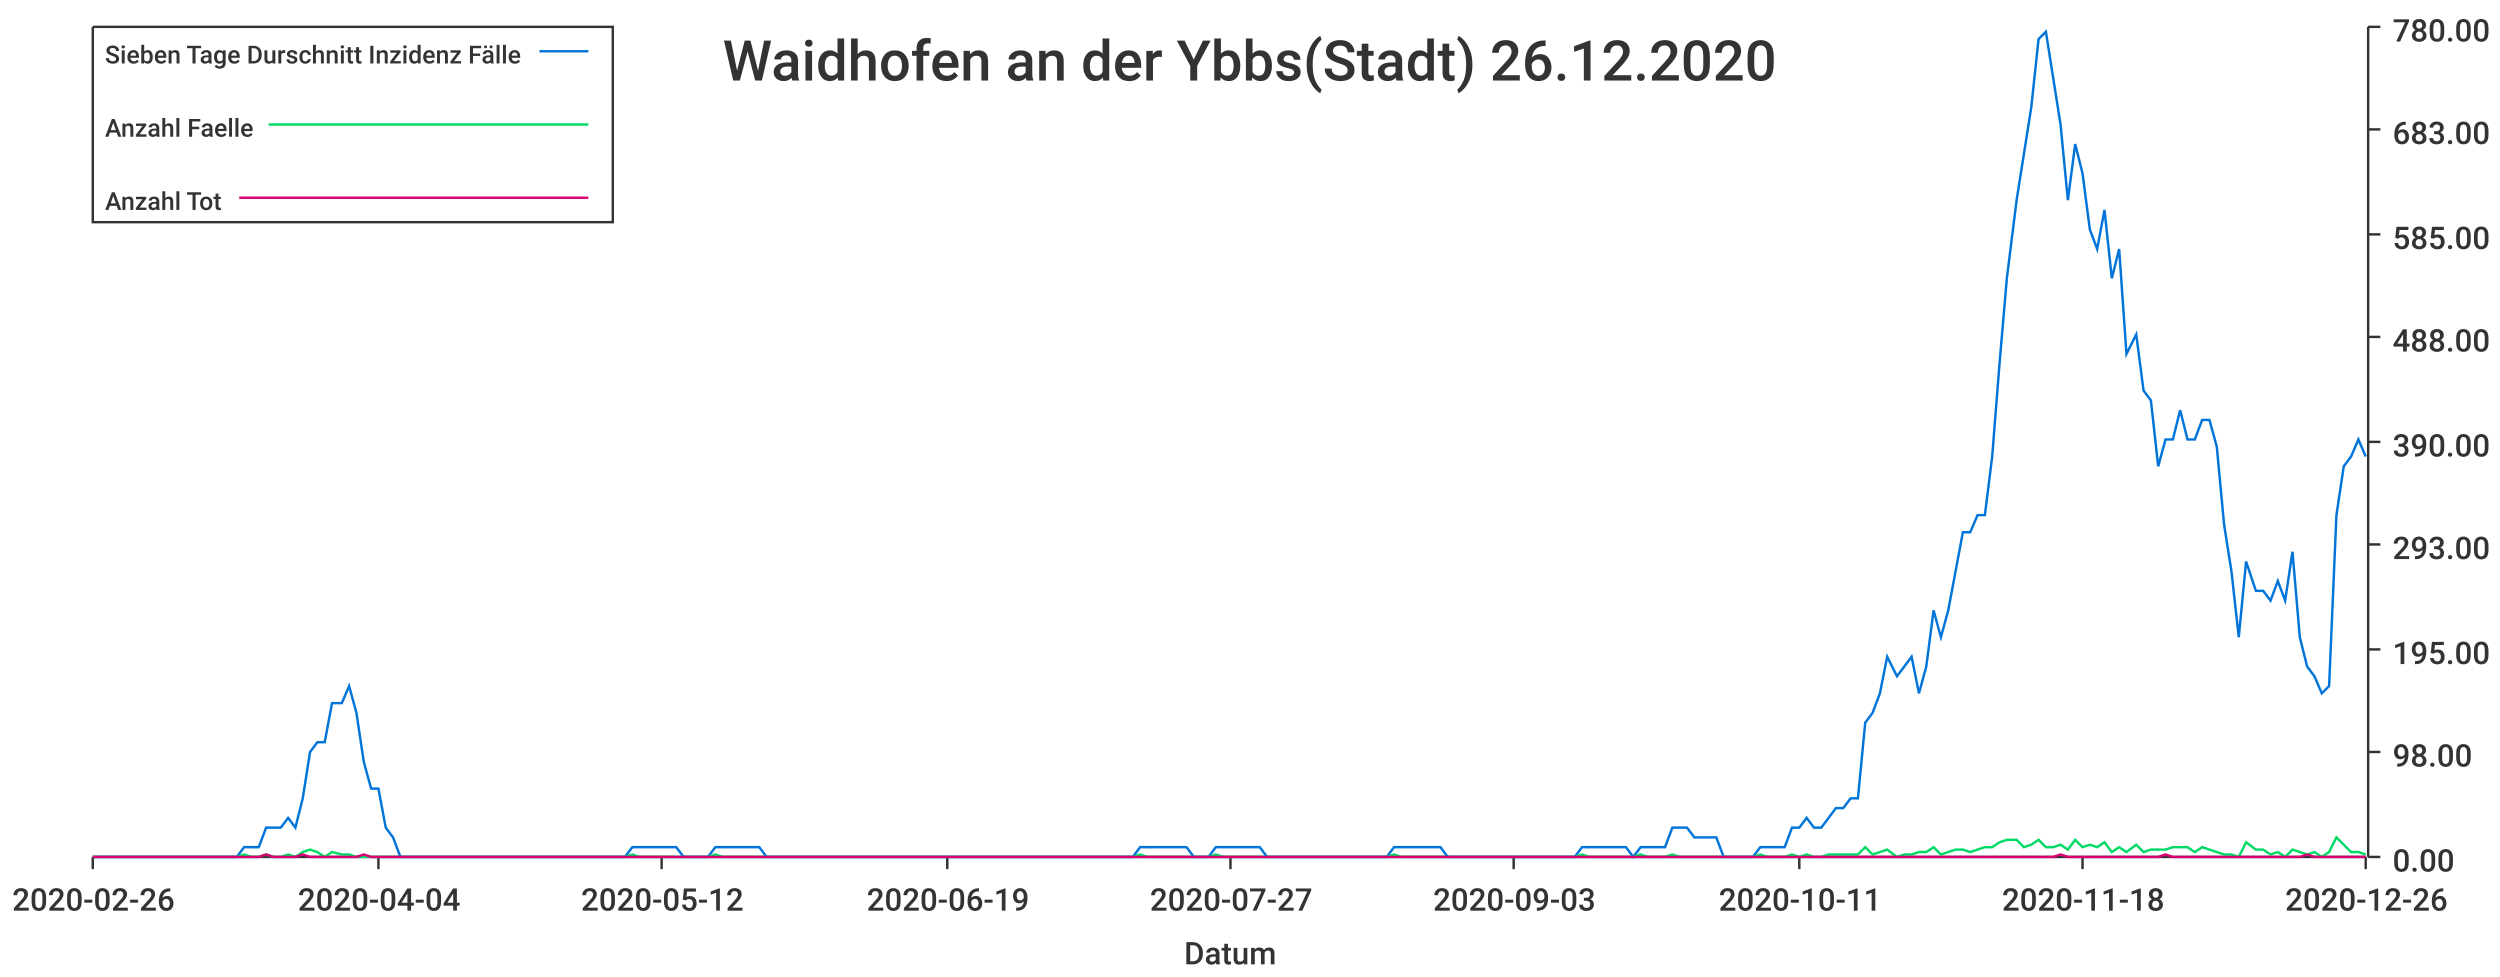
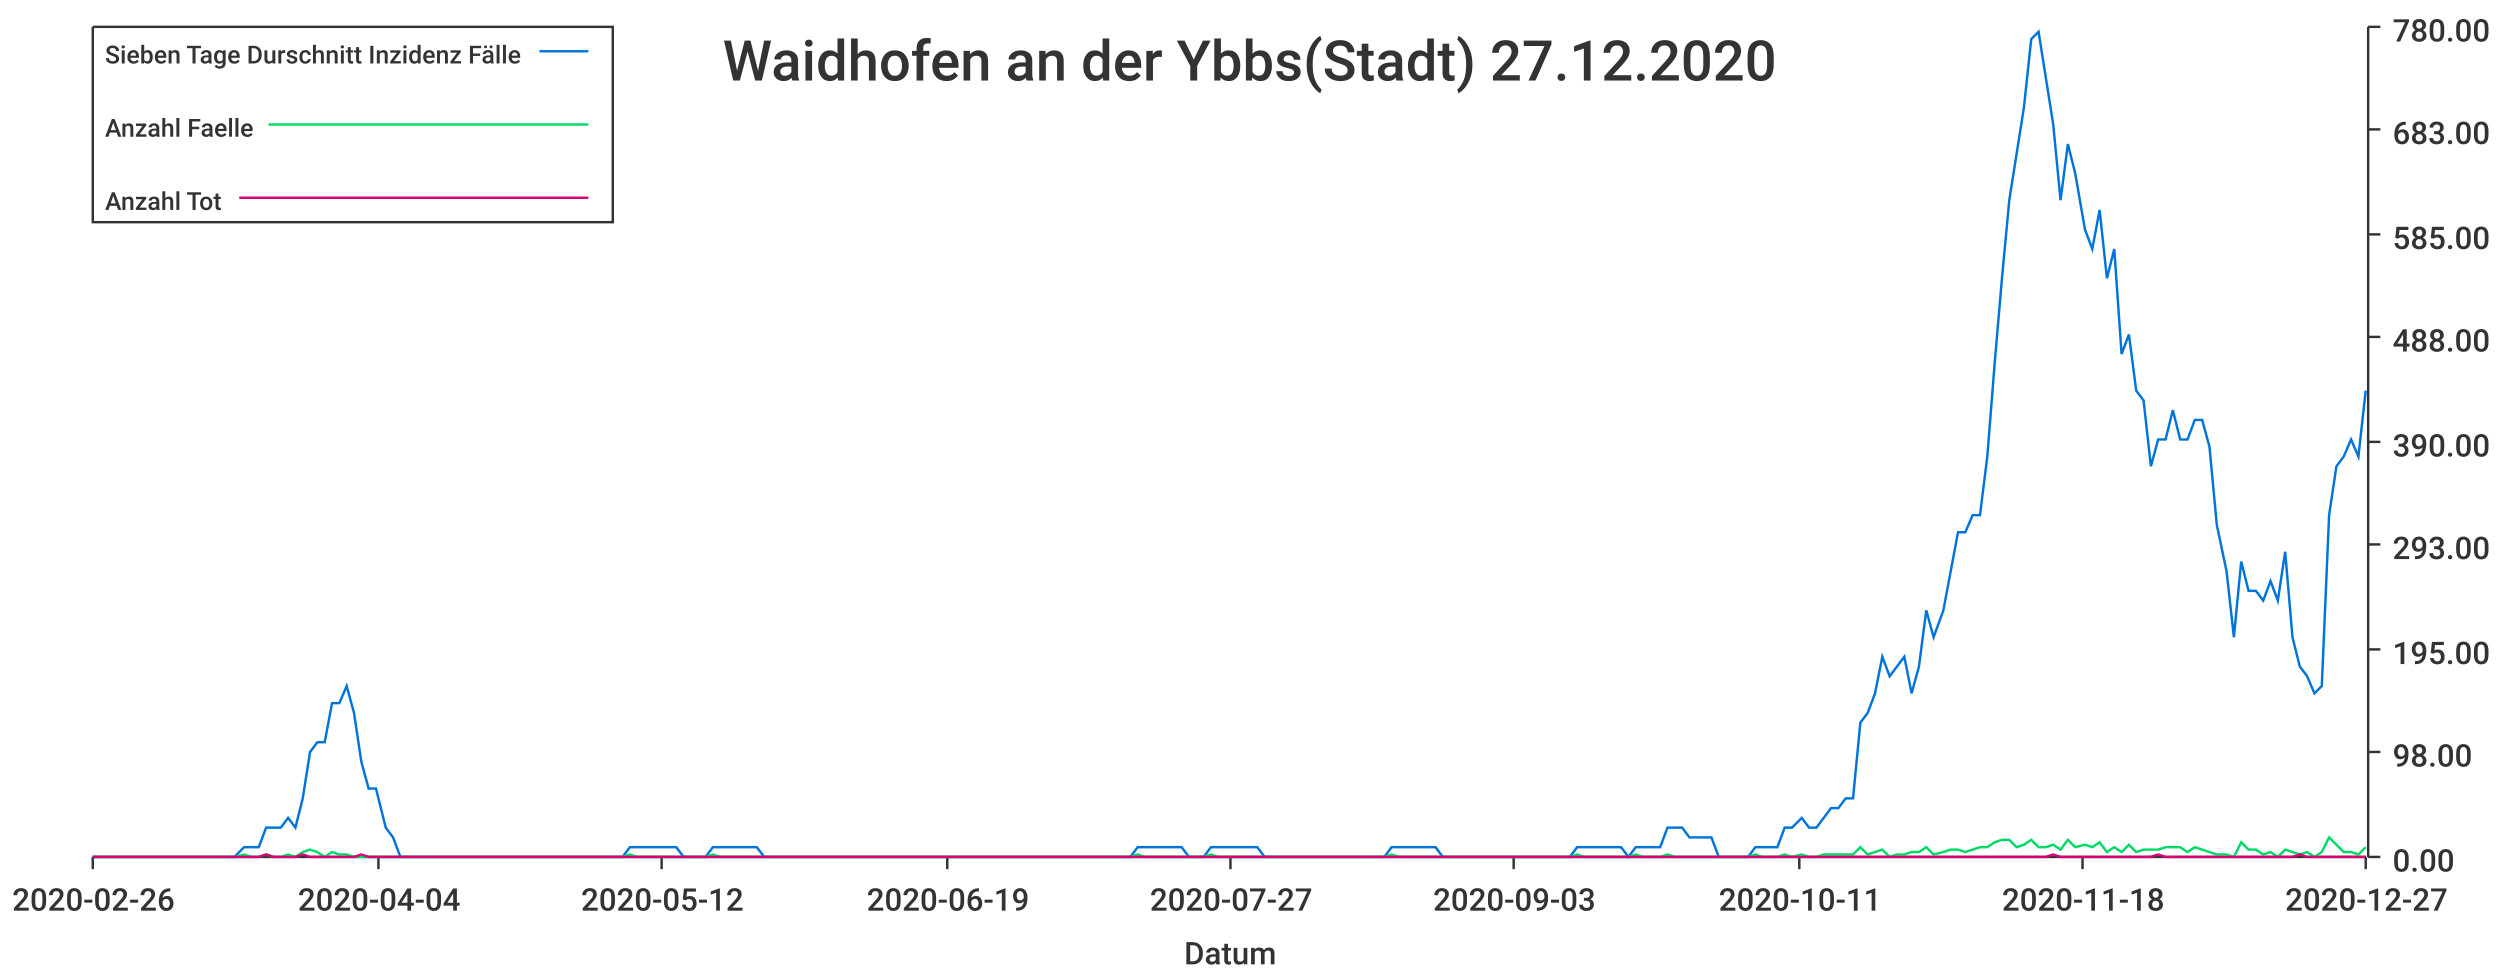
<svg xmlns="http://www.w3.org/2000/svg" width="1024" height="400">\n<path d="M 0 0 L 1024 0 L 1024 400 L 0 400 L 0 0" style="stroke-width:0;stroke:rgba(255,255,255,1.0);fill:rgba(255,255,255,1.0)" />
  <path d="M 38 11 L 969 11 L 969 351 L 38 351 L 38 11" style="stroke-width:0;stroke:rgba(255,255,255,1.0);fill:rgba(255,255,255,1.0)" />
  <path d="M 38 351 L 969 351" style="stroke-width:1;stroke:rgba(51,51,51,1.0);fill:none" />
  <path d="M 38 351 L 38 356" style="stroke-width:1;stroke:rgba(51,51,51,1.0);fill:none" />
  <text x="5" y="373" style="stroke-width:0;stroke:none;fill:rgba(51,51,51,1.0);font-size:12.8px;font-family:'Roboto Medium',sans-serif">2020-02-26</text>
  <path d="M 155 351 L 155 356" style="stroke-width:1;stroke:rgba(51,51,51,1.0);fill:none" />
  <text x="122" y="373" style="stroke-width:0;stroke:none;fill:rgba(51,51,51,1.0);font-size:12.8px;font-family:'Roboto Medium',sans-serif">2020-04-04</text>
  <path d="M 271 351 L 271 356" style="stroke-width:1;stroke:rgba(51,51,51,1.0);fill:none" />
  <text x="238" y="373" style="stroke-width:0;stroke:none;fill:rgba(51,51,51,1.0);font-size:12.8px;font-family:'Roboto Medium',sans-serif">2020-05-12</text>
  <path d="M 388 351 L 388 356" style="stroke-width:1;stroke:rgba(51,51,51,1.0);fill:none" />
  <text x="355" y="373" style="stroke-width:0;stroke:none;fill:rgba(51,51,51,1.0);font-size:12.8px;font-family:'Roboto Medium',sans-serif">2020-06-19</text>
  <path d="M 504 351 L 504 356" style="stroke-width:1;stroke:rgba(51,51,51,1.0);fill:none" />
  <text x="471" y="373" style="stroke-width:0;stroke:none;fill:rgba(51,51,51,1.0);font-size:12.8px;font-family:'Roboto Medium',sans-serif">2020-07-27</text>
  <path d="M 620 351 L 620 356" style="stroke-width:1;stroke:rgba(51,51,51,1.0);fill:none" />
  <text x="587" y="373" style="stroke-width:0;stroke:none;fill:rgba(51,51,51,1.0);font-size:12.8px;font-family:'Roboto Medium',sans-serif">2020-09-03</text>
  <path d="M 737 351 L 737 356" style="stroke-width:1;stroke:rgba(51,51,51,1.0);fill:none" />
  <text x="704" y="373" style="stroke-width:0;stroke:none;fill:rgba(51,51,51,1.0);font-size:12.8px;font-family:'Roboto Medium',sans-serif">2020-10-11</text>
  <path d="M 853 351 L 853 356" style="stroke-width:1;stroke:rgba(51,51,51,1.0);fill:none" />
  <text x="820" y="373" style="stroke-width:0;stroke:none;fill:rgba(51,51,51,1.0);font-size:12.8px;font-family:'Roboto Medium',sans-serif">2020-11-18</text>
  <path d="M 969 351 L 969 356" style="stroke-width:1;stroke:rgba(51,51,51,1.0);fill:none" />
-   <text x="936" y="373" style="stroke-width:0;stroke:none;fill:rgba(51,51,51,1.0);font-size:12.8px;font-family:'Roboto Medium',sans-serif">2020-12-26</text>
+   <text x="936" y="373" style="stroke-width:0;stroke:none;fill:rgba(51,51,51,1.0);font-size:12.8px;font-family:'Roboto Medium',sans-serif">2020-12-27</text>
  <text x="485" y="395" style="stroke-width:0;stroke:none;fill:rgba(51,51,51,1.0);font-size:12.8px;font-family:'Roboto Medium',sans-serif">Datum</text>
  <path d="M 970 351 L 970 11" style="stroke-width:1;stroke:rgba(51,51,51,1.0);fill:none" />
  <path d="M 970 351 L 975 351" style="stroke-width:1;stroke:rgba(51,51,51,1.0);fill:none" />
  <text x="980" y="357" style="stroke-width:0;stroke:none;fill:rgba(51,51,51,1.0);font-size:12.8px;font-family:'Roboto Medium',sans-serif">0.00</text>
  <path d="M 970 308 L 975 308" style="stroke-width:1;stroke:rgba(51,51,51,1.0);fill:none" />
  <text x="980" y="314" style="stroke-width:0;stroke:none;fill:rgba(51,51,51,1.0);font-size:12.8px;font-family:'Roboto Medium',sans-serif">98.00</text>
  <path d="M 970 266 L 975 266" style="stroke-width:1;stroke:rgba(51,51,51,1.0);fill:none" />
  <text x="980" y="272" style="stroke-width:0;stroke:none;fill:rgba(51,51,51,1.0);font-size:12.8px;font-family:'Roboto Medium',sans-serif">195.00</text>
  <path d="M 970 223 L 975 223" style="stroke-width:1;stroke:rgba(51,51,51,1.0);fill:none" />
  <text x="980" y="229" style="stroke-width:0;stroke:none;fill:rgba(51,51,51,1.0);font-size:12.8px;font-family:'Roboto Medium',sans-serif">293.00</text>
  <path d="M 970 181 L 975 181" style="stroke-width:1;stroke:rgba(51,51,51,1.0);fill:none" />
  <text x="980" y="187" style="stroke-width:0;stroke:none;fill:rgba(51,51,51,1.0);font-size:12.8px;font-family:'Roboto Medium',sans-serif">390.00</text>
  <path d="M 970 138 L 975 138" style="stroke-width:1;stroke:rgba(51,51,51,1.0);fill:none" />
  <text x="980" y="144" style="stroke-width:0;stroke:none;fill:rgba(51,51,51,1.0);font-size:12.8px;font-family:'Roboto Medium',sans-serif">488.00</text>
  <path d="M 970 96 L 975 96" style="stroke-width:1;stroke:rgba(51,51,51,1.0);fill:none" />
  <text x="980" y="102" style="stroke-width:0;stroke:none;fill:rgba(51,51,51,1.0);font-size:12.8px;font-family:'Roboto Medium',sans-serif">585.00</text>
  <path d="M 970 53 L 975 53" style="stroke-width:1;stroke:rgba(51,51,51,1.0);fill:none" />
  <text x="980" y="59" style="stroke-width:0;stroke:none;fill:rgba(51,51,51,1.0);font-size:12.8px;font-family:'Roboto Medium',sans-serif">683.00</text>
  <path d="M 970 11 L 975 11" style="stroke-width:1;stroke:rgba(51,51,51,1.0);fill:none" />
  <text x="980" y="17" style="stroke-width:0;stroke:none;fill:rgba(51,51,51,1.0);font-size:12.8px;font-family:'Roboto Medium',sans-serif">780.00</text>
-   <path d="M 38 351 L 42 351 L 45 351 L 48 351 L 51 351 L 54 351 L 57 351 L 60 351 L 63 351 L 66 351 L 69 351 L 72 351 L 75 351 L 78 351 L 81 351 L 84 351 L 87 351 L 91 351 L 94 351 L 97 351 L 100 347 L 103 347 L 106 347 L 109 339 L 112 339 L 115 339 L 118 335 L 121 339 L 124 327 L 127 308 L 130 304 L 133 304 L 136 288 L 140 288 L 143 281 L 146 292 L 149 312 L 152 323 L 155 323 L 158 339 L 161 343 L 164 351 L 167 351 L 170 351 L 173 351 L 176 351 L 179 351 L 182 351 L 185 351 L 189 351 L 192 351 L 195 351 L 198 351 L 201 351 L 204 351 L 207 351 L 210 351 L 213 351 L 216 351 L 219 351 L 222 351 L 225 351 L 228 351 L 231 351 L 234 351 L 238 351 L 241 351 L 244 351 L 247 351 L 250 351 L 253 351 L 256 351 L 259 347 L 262 347 L 265 347 L 268 347 L 271 347 L 274 347 L 277 347 L 280 351 L 283 351 L 287 351 L 290 351 L 293 347 L 296 347 L 299 347 L 302 347 L 305 347 L 308 347 L 311 347 L 314 351 L 317 351 L 320 351 L 323 351 L 326 351 L 329 351 L 332 351 L 336 351 L 339 351 L 342 351 L 345 351 L 348 351 L 351 351 L 354 351 L 357 351 L 360 351 L 363 351 L 366 351 L 369 351 L 372 351 L 375 351 L 378 351 L 381 351 L 385 351 L 388 351 L 391 351 L 394 351 L 397 351 L 400 351 L 403 351 L 406 351 L 409 351 L 412 351 L 415 351 L 418 351 L 421 351 L 424 351 L 427 351 L 430 351 L 434 351 L 437 351 L 440 351 L 443 351 L 446 351 L 449 351 L 452 351 L 455 351 L 458 351 L 461 351 L 464 351 L 467 347 L 470 347 L 473 347 L 476 347 L 479 347 L 483 347 L 486 347 L 489 351 L 492 351 L 495 351 L 498 347 L 501 347 L 504 347 L 507 347 L 510 347 L 513 347 L 516 347 L 519 351 L 522 351 L 525 351 L 528 351 L 532 351 L 535 351 L 538 351 L 541 351 L 544 351 L 547 351 L 550 351 L 553 351 L 556 351 L 559 351 L 562 351 L 565 351 L 568 351 L 571 347 L 574 347 L 577 347 L 581 347 L 584 347 L 587 347 L 590 347 L 593 351 L 596 351 L 599 351 L 602 351 L 605 351 L 608 351 L 611 351 L 614 351 L 617 351 L 620 351 L 623 351 L 626 351 L 630 351 L 633 351 L 636 351 L 639 351 L 642 351 L 645 351 L 648 347 L 651 347 L 654 347 L 657 347 L 660 347 L 663 347 L 666 347 L 669 351 L 672 347 L 675 347 L 679 347 L 682 347 L 685 339 L 688 339 L 691 339 L 694 343 L 697 343 L 700 343 L 703 343 L 706 351 L 709 351 L 712 351 L 715 351 L 718 351 L 721 347 L 724 347 L 728 347 L 731 347 L 734 339 L 737 339 L 740 335 L 743 339 L 746 339 L 749 335 L 752 331 L 755 331 L 758 327 L 761 327 L 764 296 L 767 292 L 770 284 L 773 269 L 777 277 L 780 273 L 783 269 L 786 284 L 789 273 L 792 250 L 795 261 L 798 250 L 801 234 L 804 218 L 807 218 L 810 211 L 813 211 L 816 187 L 819 149 L 822 114 L 826 82 L 829 63 L 832 44 L 835 16 L 838 13 L 841 32 L 844 51 L 847 82 L 850 59 L 853 71 L 856 94 L 859 102 L 862 86 L 865 114 L 868 102 L 871 145 L 875 137 L 878 160 L 881 164 L 884 191 L 887 180 L 890 180 L 893 168 L 896 180 L 899 180 L 902 172 L 905 172 L 908 183 L 911 215 L 914 234 L 917 261 L 920 230 L 924 242 L 927 242 L 930 246 L 933 238 L 936 246 L 939 226 L 942 261 L 945 273 L 948 277 L 951 284 L 954 281 L 957 211 L 960 191 L 963 187 L 966 180 L 969 187" style="stroke-width:1;stroke:rgba(0,116,217,1.0);fill:none" />
-   <path d="M 38 351 L 42 351 L 45 351 L 48 351 L 51 351 L 54 351 L 57 351 L 60 351 L 63 351 L 66 351 L 69 351 L 72 351 L 75 351 L 78 351 L 81 351 L 84 351 L 87 351 L 91 351 L 94 351 L 97 351 L 100 350 L 103 351 L 106 351 L 109 350 L 112 351 L 115 351 L 118 350 L 121 351 L 124 349 L 127 348 L 130 349 L 133 351 L 136 349 L 140 350 L 143 350 L 146 351 L 149 351 L 152 351 L 155 351 L 158 351 L 161 351 L 164 351 L 167 351 L 170 351 L 173 351 L 176 351 L 179 351 L 182 351 L 185 351 L 189 351 L 192 351 L 195 351 L 198 351 L 201 351 L 204 351 L 207 351 L 210 351 L 213 351 L 216 351 L 219 351 L 222 351 L 225 351 L 228 351 L 231 351 L 234 351 L 238 351 L 241 351 L 244 351 L 247 351 L 250 351 L 253 351 L 256 351 L 259 350 L 262 351 L 265 351 L 268 351 L 271 351 L 274 351 L 277 351 L 280 351 L 283 351 L 287 351 L 290 351 L 293 350 L 296 351 L 299 351 L 302 351 L 305 351 L 308 351 L 311 351 L 314 351 L 317 351 L 320 351 L 323 351 L 326 351 L 329 351 L 332 351 L 336 351 L 339 351 L 342 351 L 345 351 L 348 351 L 351 351 L 354 351 L 357 351 L 360 351 L 363 351 L 366 351 L 369 351 L 372 351 L 375 351 L 378 351 L 381 351 L 385 351 L 388 351 L 391 351 L 394 351 L 397 351 L 400 351 L 403 351 L 406 351 L 409 351 L 412 351 L 415 351 L 418 351 L 421 351 L 424 351 L 427 351 L 430 351 L 434 351 L 437 351 L 440 351 L 443 351 L 446 351 L 449 351 L 452 351 L 455 351 L 458 351 L 461 351 L 464 351 L 467 350 L 470 351 L 473 351 L 476 351 L 479 351 L 483 351 L 486 351 L 489 351 L 492 351 L 495 351 L 498 350 L 501 351 L 504 351 L 507 351 L 510 351 L 513 351 L 516 351 L 519 351 L 522 351 L 525 351 L 528 351 L 532 351 L 535 351 L 538 351 L 541 351 L 544 351 L 547 351 L 550 351 L 553 351 L 556 351 L 559 351 L 562 351 L 565 351 L 568 351 L 571 350 L 574 351 L 577 351 L 581 351 L 584 351 L 587 351 L 590 351 L 593 351 L 596 351 L 599 351 L 602 351 L 605 351 L 608 351 L 611 351 L 614 351 L 617 351 L 620 351 L 623 351 L 626 351 L 630 351 L 633 351 L 636 351 L 639 351 L 642 351 L 645 351 L 648 350 L 651 351 L 654 351 L 657 351 L 660 351 L 663 351 L 666 351 L 669 351 L 672 350 L 675 351 L 679 351 L 682 351 L 685 350 L 688 351 L 691 351 L 694 351 L 697 351 L 700 351 L 703 351 L 706 351 L 709 351 L 712 351 L 715 351 L 718 351 L 721 350 L 724 351 L 728 351 L 731 351 L 734 350 L 737 351 L 740 350 L 743 351 L 746 351 L 749 350 L 752 350 L 755 350 L 758 350 L 761 350 L 764 347 L 767 350 L 770 349 L 773 348 L 777 351 L 780 350 L 783 350 L 786 349 L 789 349 L 792 347 L 795 350 L 798 349 L 801 348 L 804 348 L 807 349 L 810 348 L 813 347 L 816 347 L 819 345 L 822 344 L 826 344 L 829 347 L 832 346 L 835 344 L 838 347 L 841 347 L 844 346 L 847 348 L 850 344 L 853 347 L 856 346 L 859 347 L 862 345 L 865 349 L 868 347 L 871 349 L 875 346 L 878 349 L 881 348 L 884 348 L 887 348 L 890 347 L 893 347 L 896 347 L 899 349 L 902 347 L 905 348 L 908 349 L 911 350 L 914 350 L 917 351 L 920 345 L 924 348 L 927 348 L 930 350 L 933 349 L 936 351 L 939 348 L 942 349 L 945 350 L 948 349 L 951 351 L 954 349 L 957 343 L 960 346 L 963 349 L 966 349 L 969 350" style="stroke-width:1;stroke:rgba(0,217,101,1.0);fill:none" />
-   <path d="M 38 351 L 42 351 L 45 351 L 48 351 L 51 351 L 54 351 L 57 351 L 60 351 L 63 351 L 66 351 L 69 351 L 72 351 L 75 351 L 78 351 L 81 351 L 84 351 L 87 351 L 91 351 L 94 351 L 97 351 L 100 351 L 103 351 L 106 351 L 109 350 L 112 351 L 115 351 L 118 351 L 121 351 L 124 350 L 127 351 L 130 351 L 133 351 L 136 351 L 140 351 L 143 351 L 146 351 L 149 350 L 152 351 L 155 351 L 158 351 L 161 351 L 164 351 L 167 351 L 170 351 L 173 351 L 176 351 L 179 351 L 182 351 L 185 351 L 189 351 L 192 351 L 195 351 L 198 351 L 201 351 L 204 351 L 207 351 L 210 351 L 213 351 L 216 351 L 219 351 L 222 351 L 225 351 L 228 351 L 231 351 L 234 351 L 238 351 L 241 351 L 244 351 L 247 351 L 250 351 L 253 351 L 256 351 L 259 351 L 262 351 L 265 351 L 268 351 L 271 351 L 274 351 L 277 351 L 280 351 L 283 351 L 287 351 L 290 351 L 293 351 L 296 351 L 299 351 L 302 351 L 305 351 L 308 351 L 311 351 L 314 351 L 317 351 L 320 351 L 323 351 L 326 351 L 329 351 L 332 351 L 336 351 L 339 351 L 342 351 L 345 351 L 348 351 L 351 351 L 354 351 L 357 351 L 360 351 L 363 351 L 366 351 L 369 351 L 372 351 L 375 351 L 378 351 L 381 351 L 385 351 L 388 351 L 391 351 L 394 351 L 397 351 L 400 351 L 403 351 L 406 351 L 409 351 L 412 351 L 415 351 L 418 351 L 421 351 L 424 351 L 427 351 L 430 351 L 434 351 L 437 351 L 440 351 L 443 351 L 446 351 L 449 351 L 452 351 L 455 351 L 458 351 L 461 351 L 464 351 L 467 351 L 470 351 L 473 351 L 476 351 L 479 351 L 483 351 L 486 351 L 489 351 L 492 351 L 495 351 L 498 351 L 501 351 L 504 351 L 507 351 L 510 351 L 513 351 L 516 351 L 519 351 L 522 351 L 525 351 L 528 351 L 532 351 L 535 351 L 538 351 L 541 351 L 544 351 L 547 351 L 550 351 L 553 351 L 556 351 L 559 351 L 562 351 L 565 351 L 568 351 L 571 351 L 574 351 L 577 351 L 581 351 L 584 351 L 587 351 L 590 351 L 593 351 L 596 351 L 599 351 L 602 351 L 605 351 L 608 351 L 611 351 L 614 351 L 617 351 L 620 351 L 623 351 L 626 351 L 630 351 L 633 351 L 636 351 L 639 351 L 642 351 L 645 351 L 648 351 L 651 351 L 654 351 L 657 351 L 660 351 L 663 351 L 666 351 L 669 351 L 672 351 L 675 351 L 679 351 L 682 351 L 685 351 L 688 351 L 691 351 L 694 351 L 697 351 L 700 351 L 703 351 L 706 351 L 709 351 L 712 351 L 715 351 L 718 351 L 721 351 L 724 351 L 728 351 L 731 351 L 734 351 L 737 351 L 740 351 L 743 351 L 746 351 L 749 351 L 752 351 L 755 351 L 758 351 L 761 351 L 764 351 L 767 351 L 770 351 L 773 351 L 777 351 L 780 351 L 783 351 L 786 351 L 789 351 L 792 351 L 795 351 L 798 351 L 801 351 L 804 351 L 807 351 L 810 351 L 813 351 L 816 351 L 819 351 L 822 351 L 826 351 L 829 351 L 832 351 L 835 351 L 838 351 L 841 351 L 844 350 L 847 351 L 850 351 L 853 351 L 856 351 L 859 351 L 862 351 L 865 351 L 868 351 L 871 351 L 875 351 L 878 351 L 881 351 L 884 351 L 887 350 L 890 351 L 893 351 L 896 351 L 899 351 L 902 351 L 905 351 L 908 351 L 911 351 L 914 351 L 917 351 L 920 351 L 924 351 L 927 351 L 930 351 L 933 351 L 936 351 L 939 351 L 942 351 L 945 350 L 948 351 L 951 351 L 954 351 L 957 351 L 960 351 L 963 351 L 966 351 L 969 351" style="stroke-width:1;stroke:rgba(217,0,116,1.0);fill:none" />
-   <text x="296" y="33" style="stroke-width:0;stroke:none;fill:rgba(51,51,51,1.0);font-size:23.0px;font-family:'Roboto Medium',sans-serif">Waidhofen an der Ybbs(Stadt) 26.12.2020</text>
+   <path d="M 38 351 L 42 351 L 45 351 L 48 351 L 51 351 L 54 351 L 57 351 L 60 351 L 63 351 L 66 351 L 69 351 L 72 351 L 75 351 L 78 351 L 81 351 L 84 351 L 87 351 L 90 351 L 93 351 L 96 351 L 100 347 L 103 347 L 106 347 L 109 339 L 112 339 L 115 339 L 118 335 L 121 339 L 124 327 L 127 308 L 130 304 L 133 304 L 136 288 L 139 288 L 142 281 L 145 292 L 148 312 L 151 323 L 154 323 L 158 339 L 161 343 L 164 351 L 167 351 L 170 351 L 173 351 L 176 351 L 179 351 L 182 351 L 185 351 L 188 351 L 191 351 L 194 351 L 197 351 L 200 351 L 203 351 L 206 351 L 209 351 L 212 351 L 216 351 L 219 351 L 222 351 L 225 351 L 228 351 L 231 351 L 234 351 L 237 351 L 240 351 L 243 351 L 246 351 L 249 351 L 252 351 L 255 351 L 258 347 L 261 347 L 264 347 L 267 347 L 270 347 L 274 347 L 277 347 L 280 351 L 283 351 L 286 351 L 289 351 L 292 347 L 295 347 L 298 347 L 301 347 L 304 347 L 307 347 L 310 347 L 313 351 L 316 351 L 319 351 L 322 351 L 325 351 L 328 351 L 332 351 L 335 351 L 338 351 L 341 351 L 344 351 L 347 351 L 350 351 L 353 351 L 356 351 L 359 351 L 362 351 L 365 351 L 368 351 L 371 351 L 374 351 L 377 351 L 380 351 L 383 351 L 386 351 L 390 351 L 393 351 L 396 351 L 399 351 L 402 351 L 405 351 L 408 351 L 411 351 L 414 351 L 417 351 L 420 351 L 423 351 L 426 351 L 429 351 L 432 351 L 435 351 L 438 351 L 441 351 L 444 351 L 448 351 L 451 351 L 454 351 L 457 351 L 460 351 L 463 351 L 466 347 L 469 347 L 472 347 L 475 347 L 478 347 L 481 347 L 484 347 L 487 351 L 490 351 L 493 351 L 496 347 L 499 347 L 502 347 L 506 347 L 509 347 L 512 347 L 515 347 L 518 351 L 521 351 L 524 351 L 527 351 L 530 351 L 533 351 L 536 351 L 539 351 L 542 351 L 545 351 L 548 351 L 551 351 L 554 351 L 557 351 L 560 351 L 564 351 L 567 351 L 570 347 L 573 347 L 576 347 L 579 347 L 582 347 L 585 347 L 588 347 L 591 351 L 594 351 L 597 351 L 600 351 L 603 351 L 606 351 L 609 351 L 612 351 L 615 351 L 618 351 L 622 351 L 625 351 L 628 351 L 631 351 L 634 351 L 637 351 L 640 351 L 643 351 L 646 347 L 649 347 L 652 347 L 655 347 L 658 347 L 661 347 L 664 347 L 667 351 L 670 347 L 673 347 L 676 347 L 680 347 L 683 339 L 686 339 L 689 339 L 692 343 L 695 343 L 698 343 L 701 343 L 704 351 L 707 351 L 710 351 L 713 351 L 716 351 L 719 347 L 722 347 L 725 347 L 728 347 L 731 339 L 734 339 L 738 335 L 741 339 L 744 339 L 747 335 L 750 331 L 753 331 L 756 327 L 759 327 L 762 296 L 765 292 L 768 284 L 771 269 L 774 277 L 777 273 L 780 269 L 783 284 L 786 273 L 789 250 L 792 261 L 796 250 L 799 234 L 802 218 L 805 218 L 808 211 L 811 211 L 814 187 L 817 149 L 820 114 L 823 82 L 826 63 L 829 44 L 832 16 L 835 13 L 838 32 L 841 51 L 844 82 L 847 59 L 850 71 L 854 94 L 857 102 L 860 86 L 863 114 L 866 102 L 869 145 L 872 137 L 875 160 L 878 164 L 881 191 L 884 180 L 887 180 L 890 168 L 893 180 L 896 180 L 899 172 L 902 172 L 905 183 L 908 215 L 912 234 L 915 261 L 918 230 L 921 242 L 924 242 L 927 246 L 930 238 L 933 246 L 936 226 L 939 261 L 942 273 L 945 277 L 948 284 L 951 281 L 954 211 L 957 191 L 960 187 L 963 180 L 966 187 L 969 160" style="stroke-width:1;stroke:rgba(0,116,217,1.0);fill:none" />
+   <path d="M 38 351 L 42 351 L 45 351 L 48 351 L 51 351 L 54 351 L 57 351 L 60 351 L 63 351 L 66 351 L 69 351 L 72 351 L 75 351 L 78 351 L 81 351 L 84 351 L 87 351 L 90 351 L 93 351 L 96 351 L 100 350 L 103 351 L 106 351 L 109 350 L 112 351 L 115 351 L 118 350 L 121 351 L 124 349 L 127 348 L 130 349 L 133 351 L 136 349 L 139 350 L 142 350 L 145 351 L 148 351 L 151 351 L 154 351 L 158 351 L 161 351 L 164 351 L 167 351 L 170 351 L 173 351 L 176 351 L 179 351 L 182 351 L 185 351 L 188 351 L 191 351 L 194 351 L 197 351 L 200 351 L 203 351 L 206 351 L 209 351 L 212 351 L 216 351 L 219 351 L 222 351 L 225 351 L 228 351 L 231 351 L 234 351 L 237 351 L 240 351 L 243 351 L 246 351 L 249 351 L 252 351 L 255 351 L 258 350 L 261 351 L 264 351 L 267 351 L 270 351 L 274 351 L 277 351 L 280 351 L 283 351 L 286 351 L 289 351 L 292 350 L 295 351 L 298 351 L 301 351 L 304 351 L 307 351 L 310 351 L 313 351 L 316 351 L 319 351 L 322 351 L 325 351 L 328 351 L 332 351 L 335 351 L 338 351 L 341 351 L 344 351 L 347 351 L 350 351 L 353 351 L 356 351 L 359 351 L 362 351 L 365 351 L 368 351 L 371 351 L 374 351 L 377 351 L 380 351 L 383 351 L 386 351 L 390 351 L 393 351 L 396 351 L 399 351 L 402 351 L 405 351 L 408 351 L 411 351 L 414 351 L 417 351 L 420 351 L 423 351 L 426 351 L 429 351 L 432 351 L 435 351 L 438 351 L 441 351 L 444 351 L 448 351 L 451 351 L 454 351 L 457 351 L 460 351 L 463 351 L 466 350 L 469 351 L 472 351 L 475 351 L 478 351 L 481 351 L 484 351 L 487 351 L 490 351 L 493 351 L 496 350 L 499 351 L 502 351 L 506 351 L 509 351 L 512 351 L 515 351 L 518 351 L 521 351 L 524 351 L 527 351 L 530 351 L 533 351 L 536 351 L 539 351 L 542 351 L 545 351 L 548 351 L 551 351 L 554 351 L 557 351 L 560 351 L 564 351 L 567 351 L 570 350 L 573 351 L 576 351 L 579 351 L 582 351 L 585 351 L 588 351 L 591 351 L 594 351 L 597 351 L 600 351 L 603 351 L 606 351 L 609 351 L 612 351 L 615 351 L 618 351 L 622 351 L 625 351 L 628 351 L 631 351 L 634 351 L 637 351 L 640 351 L 643 351 L 646 350 L 649 351 L 652 351 L 655 351 L 658 351 L 661 351 L 664 351 L 667 351 L 670 350 L 673 351 L 676 351 L 680 351 L 683 350 L 686 351 L 689 351 L 692 351 L 695 351 L 698 351 L 701 351 L 704 351 L 707 351 L 710 351 L 713 351 L 716 351 L 719 350 L 722 351 L 725 351 L 728 351 L 731 350 L 734 351 L 738 350 L 741 351 L 744 351 L 747 350 L 750 350 L 753 350 L 756 350 L 759 350 L 762 347 L 765 350 L 768 349 L 771 348 L 774 351 L 777 350 L 780 350 L 783 349 L 786 349 L 789 347 L 792 350 L 796 349 L 799 348 L 802 348 L 805 349 L 808 348 L 811 347 L 814 347 L 817 345 L 820 344 L 823 344 L 826 347 L 829 346 L 832 344 L 835 347 L 838 347 L 841 346 L 844 348 L 847 344 L 850 347 L 854 346 L 857 347 L 860 345 L 863 349 L 866 347 L 869 349 L 872 346 L 875 349 L 878 348 L 881 348 L 884 348 L 887 347 L 890 347 L 893 347 L 896 349 L 899 347 L 902 348 L 905 349 L 908 350 L 912 350 L 915 351 L 918 345 L 921 348 L 924 348 L 927 350 L 930 349 L 933 351 L 936 348 L 939 349 L 942 350 L 945 349 L 948 351 L 951 349 L 954 343 L 957 346 L 960 349 L 963 349 L 966 350 L 969 347" style="stroke-width:1;stroke:rgba(0,217,101,1.0);fill:none" />
+   <path d="M 38 351 L 42 351 L 45 351 L 48 351 L 51 351 L 54 351 L 57 351 L 60 351 L 63 351 L 66 351 L 69 351 L 72 351 L 75 351 L 78 351 L 81 351 L 84 351 L 87 351 L 90 351 L 93 351 L 96 351 L 100 351 L 103 351 L 106 351 L 109 350 L 112 351 L 115 351 L 118 351 L 121 351 L 124 350 L 127 351 L 130 351 L 133 351 L 136 351 L 139 351 L 142 351 L 145 351 L 148 350 L 151 351 L 154 351 L 158 351 L 161 351 L 164 351 L 167 351 L 170 351 L 173 351 L 176 351 L 179 351 L 182 351 L 185 351 L 188 351 L 191 351 L 194 351 L 197 351 L 200 351 L 203 351 L 206 351 L 209 351 L 212 351 L 216 351 L 219 351 L 222 351 L 225 351 L 228 351 L 231 351 L 234 351 L 237 351 L 240 351 L 243 351 L 246 351 L 249 351 L 252 351 L 255 351 L 258 351 L 261 351 L 264 351 L 267 351 L 270 351 L 274 351 L 277 351 L 280 351 L 283 351 L 286 351 L 289 351 L 292 351 L 295 351 L 298 351 L 301 351 L 304 351 L 307 351 L 310 351 L 313 351 L 316 351 L 319 351 L 322 351 L 325 351 L 328 351 L 332 351 L 335 351 L 338 351 L 341 351 L 344 351 L 347 351 L 350 351 L 353 351 L 356 351 L 359 351 L 362 351 L 365 351 L 368 351 L 371 351 L 374 351 L 377 351 L 380 351 L 383 351 L 386 351 L 390 351 L 393 351 L 396 351 L 399 351 L 402 351 L 405 351 L 408 351 L 411 351 L 414 351 L 417 351 L 420 351 L 423 351 L 426 351 L 429 351 L 432 351 L 435 351 L 438 351 L 441 351 L 444 351 L 448 351 L 451 351 L 454 351 L 457 351 L 460 351 L 463 351 L 466 351 L 469 351 L 472 351 L 475 351 L 478 351 L 481 351 L 484 351 L 487 351 L 490 351 L 493 351 L 496 351 L 499 351 L 502 351 L 506 351 L 509 351 L 512 351 L 515 351 L 518 351 L 521 351 L 524 351 L 527 351 L 530 351 L 533 351 L 536 351 L 539 351 L 542 351 L 545 351 L 548 351 L 551 351 L 554 351 L 557 351 L 560 351 L 564 351 L 567 351 L 570 351 L 573 351 L 576 351 L 579 351 L 582 351 L 585 351 L 588 351 L 591 351 L 594 351 L 597 351 L 600 351 L 603 351 L 606 351 L 609 351 L 612 351 L 615 351 L 618 351 L 622 351 L 625 351 L 628 351 L 631 351 L 634 351 L 637 351 L 640 351 L 643 351 L 646 351 L 649 351 L 652 351 L 655 351 L 658 351 L 661 351 L 664 351 L 667 351 L 670 351 L 673 351 L 676 351 L 680 351 L 683 351 L 686 351 L 689 351 L 692 351 L 695 351 L 698 351 L 701 351 L 704 351 L 707 351 L 710 351 L 713 351 L 716 351 L 719 351 L 722 351 L 725 351 L 728 351 L 731 351 L 734 351 L 738 351 L 741 351 L 744 351 L 747 351 L 750 351 L 753 351 L 756 351 L 759 351 L 762 351 L 765 351 L 768 351 L 771 351 L 774 351 L 777 351 L 780 351 L 783 351 L 786 351 L 789 351 L 792 351 L 796 351 L 799 351 L 802 351 L 805 351 L 808 351 L 811 351 L 814 351 L 817 351 L 820 351 L 823 351 L 826 351 L 829 351 L 832 351 L 835 351 L 838 351 L 841 350 L 844 351 L 847 351 L 850 351 L 854 351 L 857 351 L 860 351 L 863 351 L 866 351 L 869 351 L 872 351 L 875 351 L 878 351 L 881 351 L 884 350 L 887 351 L 890 351 L 893 351 L 896 351 L 899 351 L 902 351 L 905 351 L 908 351 L 912 351 L 915 351 L 918 351 L 921 351 L 924 351 L 927 351 L 930 351 L 933 351 L 936 351 L 939 351 L 942 350 L 945 351 L 948 351 L 951 351 L 954 351 L 957 351 L 960 351 L 963 351 L 966 351 L 969 351" style="stroke-width:1;stroke:rgba(217,0,116,1.0);fill:none" />
+   <text x="296" y="33" style="stroke-width:0;stroke:none;fill:rgba(51,51,51,1.0);font-size:23.0px;font-family:'Roboto Medium',sans-serif">Waidhofen an der Ybbs(Stadt) 27.12.2020</text>
  <path d="M 38 11 L 251 11 L 251 91 L 38 91 L 38 11" style="stroke-width:1;stroke:rgba(51,51,51,1.0);fill:rgba(255,255,255,1.0)" />
  <text x="43" y="26" style="stroke-width:0;stroke:none;fill:rgba(51,51,51,1.0);font-size:10.2px;font-family:'Roboto Medium',sans-serif">Sieben Tage Durschnitt Inzidenz Fälle</text>
  <path d="M 221 21 L 241 21" style="stroke-width:1;stroke:rgba(0,116,217,1.0);fill:none" />
  <text x="43" y="56" style="stroke-width:0;stroke:none;fill:rgba(51,51,51,1.0);font-size:10.2px;font-family:'Roboto Medium',sans-serif">Anzahl Faelle</text>
  <path d="M 110 51 L 241 51" style="stroke-width:1;stroke:rgba(0,217,101,1.0);fill:none" />
  <text x="43" y="86" style="stroke-width:0;stroke:none;fill:rgba(51,51,51,1.0);font-size:10.2px;font-family:'Roboto Medium',sans-serif">Anzahl Tot</text>
  <path d="M 98 81 L 241 81" style="stroke-width:1;stroke:rgba(217,0,116,1.0);fill:none" />
</svg>
